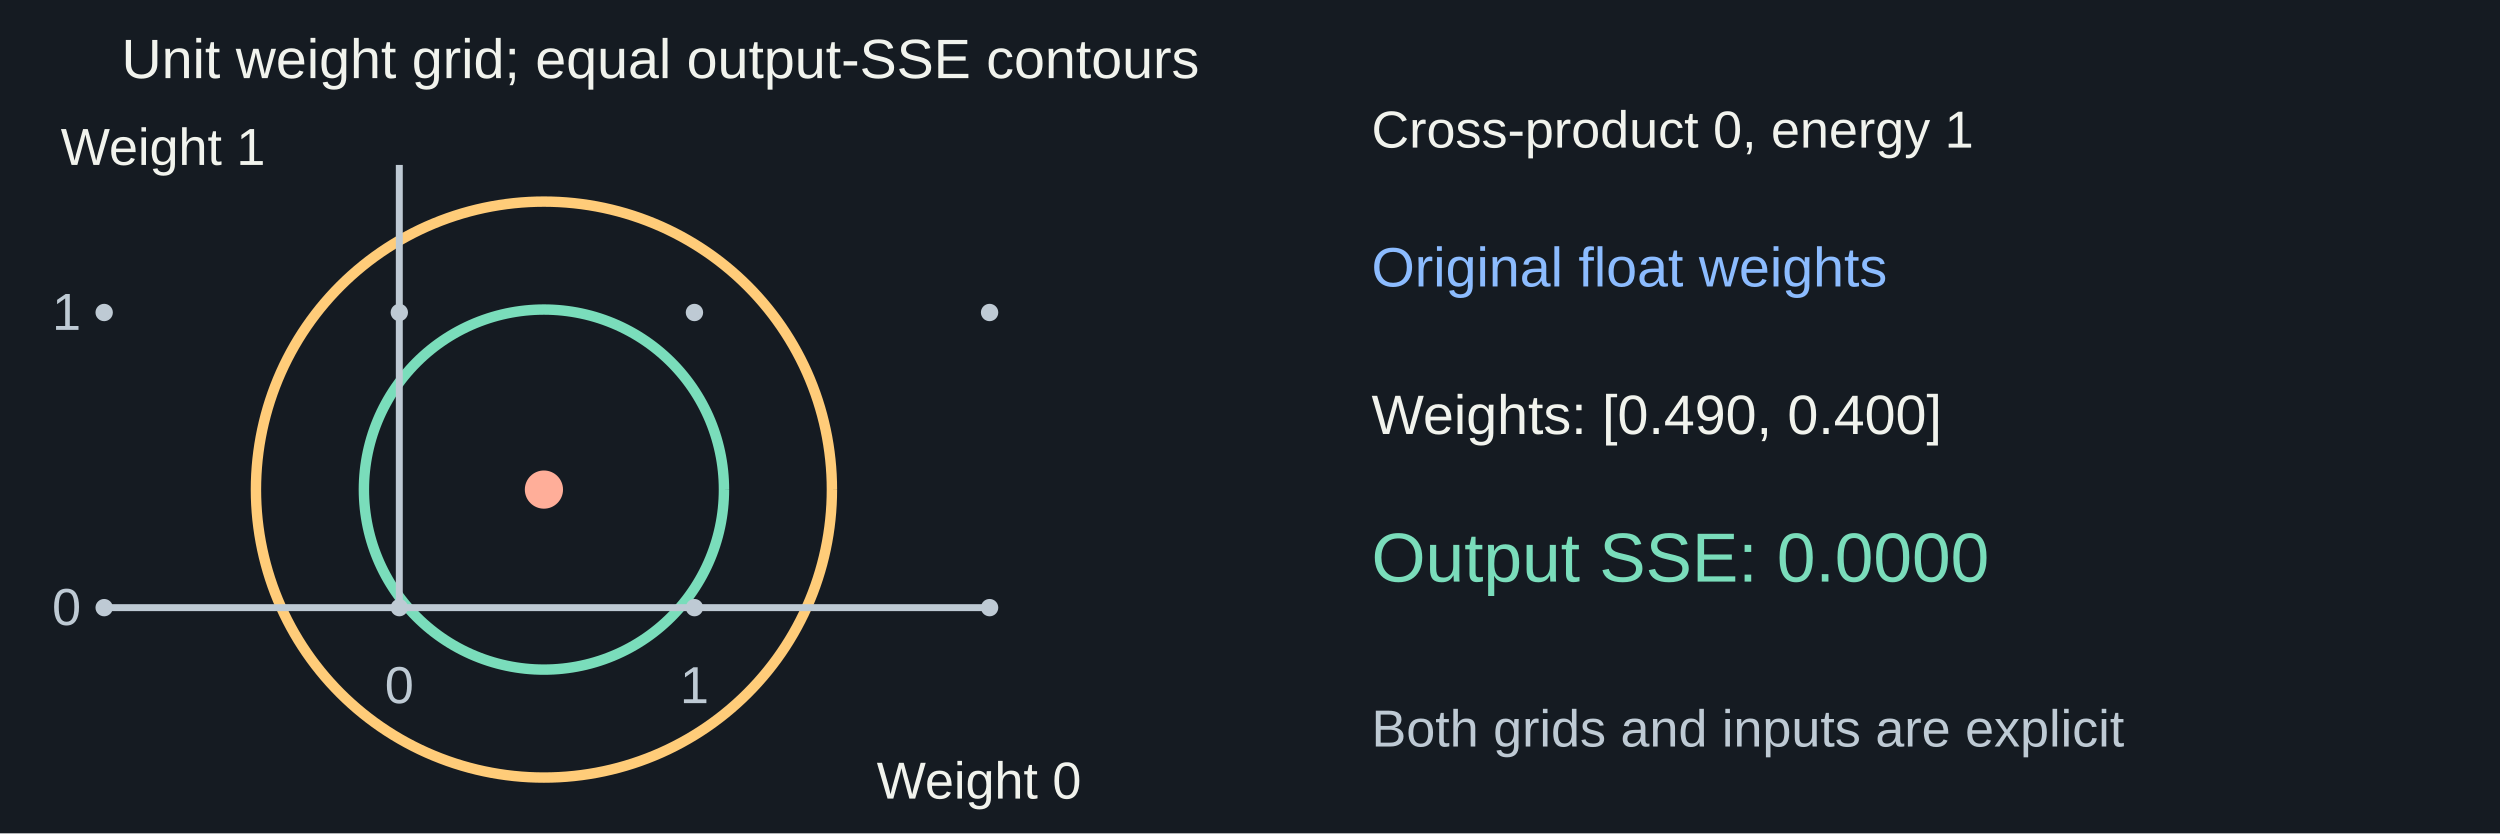
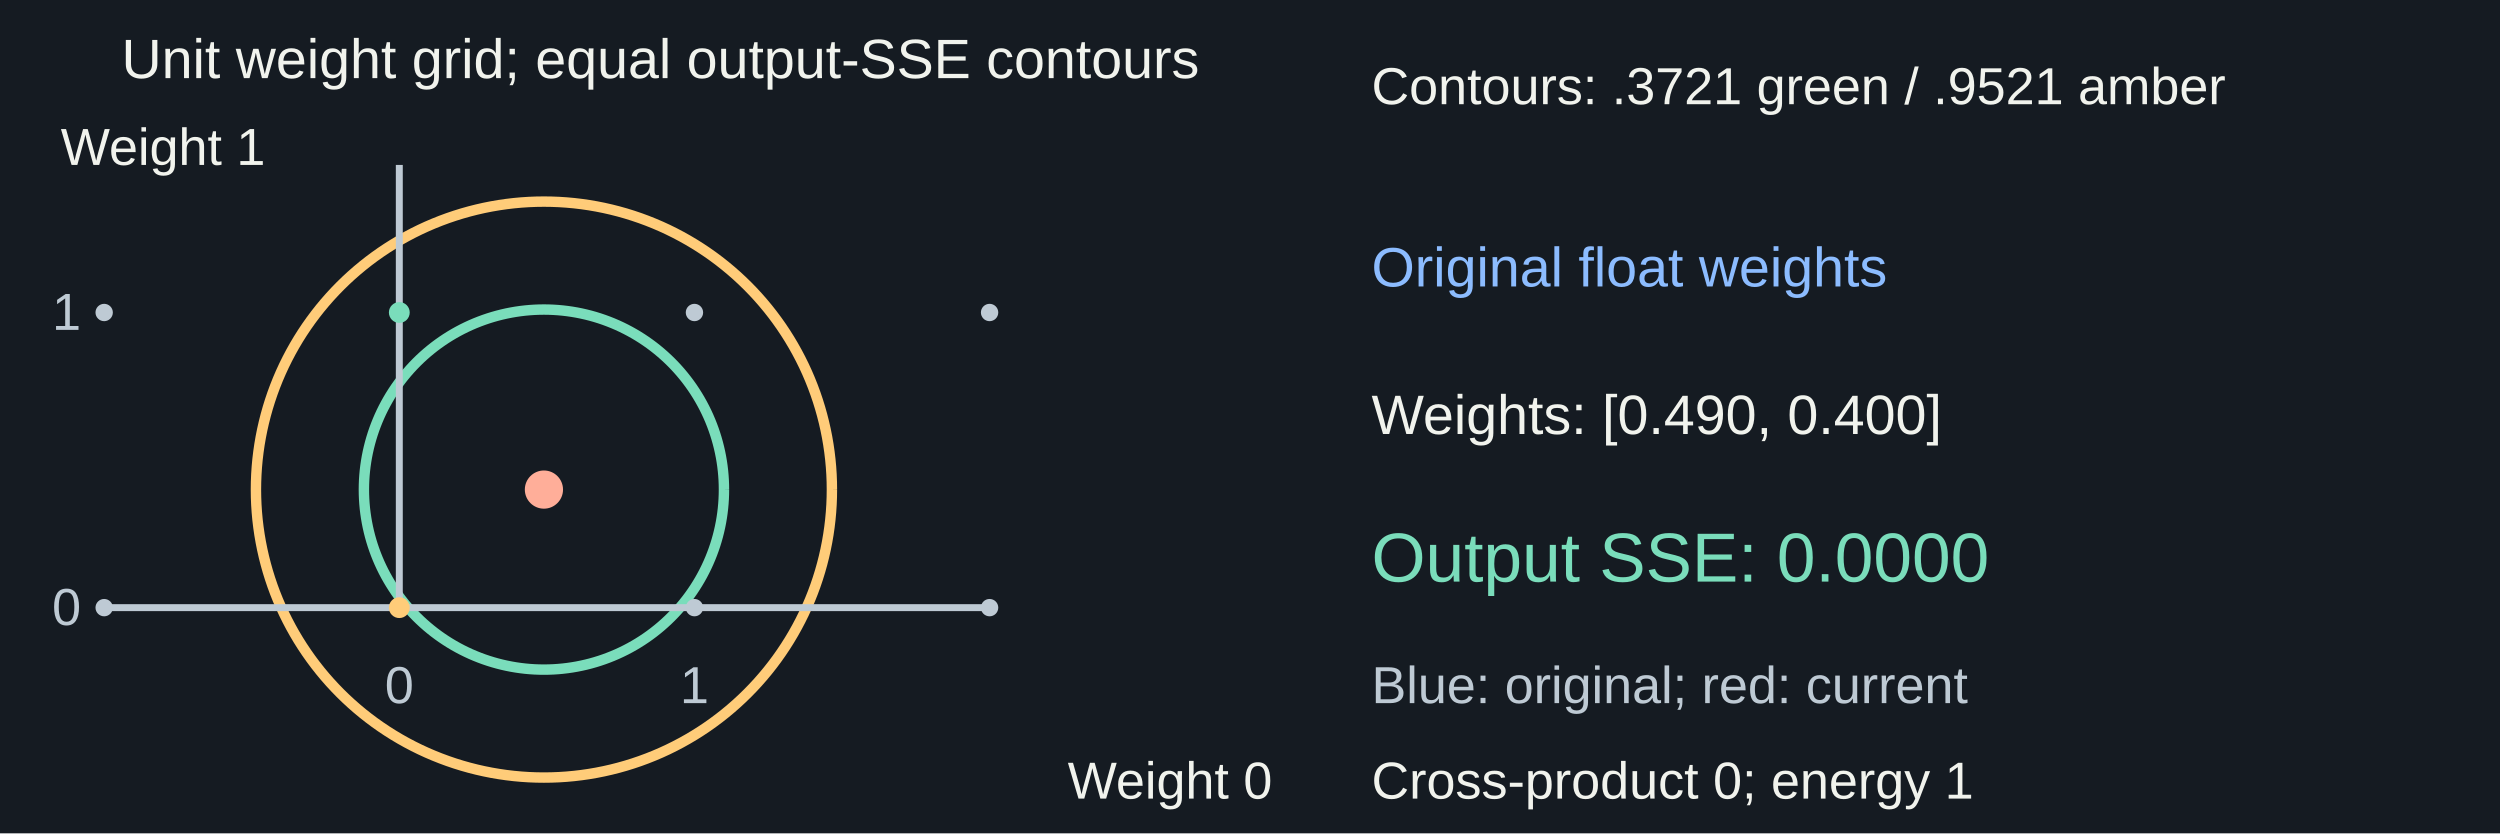
<svg xmlns="http://www.w3.org/2000/svg" width="1440" height="480" viewBox="0 0 1440 480" role="img" aria-labelledby="title desc">
  <rect width="1440" height="480" fill="#151b22" />
  <g font-family="Arial, sans-serif">
    <text x="70" y="45" fill="#f1f3ed" font-size="32" text-anchor="start">Unit weight grid; equal output-SSE contours</text>
    <polyline points="417,282 416.964,279.285 416.858,276.573 416.68,273.864 416.432,271.16 416.113,268.464 415.723,265.778 415.264,263.102 414.734,260.44 414.135,257.792 413.467,255.16 412.73,252.548 411.925,249.955 411.052,247.384 410.112,244.837 409.106,242.316 408.035,239.821 406.898,237.356 405.697,234.921 404.433,232.519 403.107,230.15 401.719,227.817 400.27,225.521 398.762,223.264 397.195,221.047 395.571,218.871 393.89,216.739 392.154,214.652 390.364,212.611 388.521,210.618 386.627,208.673 384.682,206.779 382.689,204.936 380.648,203.146 378.561,201.41 376.429,199.729 374.253,198.105 372.036,196.538 369.779,195.03 367.483,193.581 365.15,192.193 362.781,190.867 360.379,189.603 357.944,188.402 355.479,187.265 352.984,186.194 350.463,185.188 347.916,184.248 345.345,183.375 342.752,182.57 340.14,181.833 337.508,181.165 334.86,180.566 332.198,180.036 329.522,179.577 326.836,179.187 324.14,178.868 321.436,178.62 318.727,178.442 316.015,178.336 313.3,178.3 310.585,178.336 307.873,178.442 305.164,178.62 302.46,178.868 299.764,179.187 297.078,179.577 294.402,180.036 291.74,180.566 289.092,181.165 286.46,181.833 283.848,182.57 281.255,183.375 278.684,184.248 276.137,185.188 273.616,186.194 271.121,187.265 268.656,188.402 266.221,189.603 263.819,190.867 261.45,192.193 259.117,193.581 256.821,195.03 254.564,196.538 252.347,198.105 250.171,199.729 248.039,201.41 245.952,203.146 243.911,204.936 241.918,206.779 239.973,208.673 238.079,210.618 236.236,212.611 234.446,214.652 232.71,216.739 231.029,218.871 229.405,221.047 227.838,223.264 226.33,225.521 224.881,227.817 223.493,230.15 222.167,232.519 220.903,234.921 219.702,237.356 218.565,239.821 217.494,242.316 216.488,244.837 215.548,247.384 214.675,249.955 213.87,252.548 213.133,255.16 212.465,257.792 211.866,260.44 211.336,263.102 210.877,265.778 210.487,268.464 210.168,271.16 209.92,273.864 209.742,276.573 209.636,279.285 209.6,282 209.636,284.715 209.742,287.427 209.92,290.136 210.168,292.84 210.487,295.536 210.877,298.222 211.336,300.898 211.866,303.56 212.465,306.208 213.133,308.84 213.87,311.452 214.675,314.045 215.548,316.616 216.488,319.163 217.494,321.684 218.565,324.179 219.702,326.644 220.903,329.079 222.167,331.481 223.493,333.85 224.881,336.183 226.33,338.479 227.838,340.736 229.405,342.953 231.029,345.129 232.71,347.261 234.446,349.348 236.236,351.389 238.079,353.382 239.973,355.327 241.918,357.221 243.911,359.064 245.952,360.854 248.039,362.59 250.171,364.271 252.347,365.895 254.564,367.462 256.821,368.97 259.117,370.419 261.45,371.807 263.819,373.133 266.221,374.397 268.656,375.598 271.121,376.735 273.616,377.806 276.137,378.812 278.684,379.752 281.255,380.625 283.848,381.43 286.46,382.167 289.092,382.835 291.74,383.434 294.402,383.964 297.078,384.423 299.764,384.813 302.46,385.132 305.164,385.38 307.873,385.558 310.585,385.664 313.3,385.7 316.015,385.664 318.727,385.558 321.436,385.38 324.14,385.132 326.836,384.813 329.522,384.423 332.198,383.964 334.86,383.434 337.508,382.835 340.14,382.167 342.752,381.43 345.345,380.625 347.916,379.752 350.463,378.812 352.984,377.806 355.479,376.735 357.944,375.598 360.379,374.397 362.781,373.133 365.15,371.807 367.483,370.419 369.779,368.97 372.036,367.462 374.253,365.895 376.429,364.271 378.561,362.59 380.648,360.854 382.689,359.064 384.682,357.221 386.627,355.327 388.521,353.382 390.364,351.389 392.154,349.348 393.89,347.261 395.571,345.129 397.195,342.953 398.762,340.736 400.27,338.479 401.719,336.183 403.107,333.85 404.433,331.481 405.697,329.079 406.898,326.644 408.035,324.179 409.106,321.684 410.112,319.163 411.052,316.616 411.925,314.045 412.73,311.452 413.467,308.84 414.135,306.208 414.734,303.56 415.264,300.898 415.723,298.222 416.113,295.536 416.432,292.84 416.68,290.136 416.858,287.427 416.964,284.715 417,282" fill="none" stroke="#7addbb" stroke-width="6" />
    <polyline points="479.179,282 479.122,277.658 478.951,273.319 478.667,268.985 478.27,264.661 477.759,260.349 477.136,256.051 476.401,251.771 475.554,247.512 474.595,243.276 473.526,239.067 472.348,234.888 471.06,230.741 469.664,226.629 468.161,222.554 466.552,218.521 464.838,214.531 463.02,210.587 461.099,206.693 459.077,202.85 456.955,199.061 454.735,195.329 452.417,191.656 450.005,188.045 447.499,184.499 444.9,181.02 442.212,177.609 439.435,174.271 436.572,171.006 433.624,167.817 430.594,164.706 427.483,161.676 424.294,158.728 421.029,155.865 417.691,153.088 414.28,150.4 410.801,147.801 407.255,145.295 403.644,142.883 399.971,140.565 396.239,138.345 392.45,136.223 388.607,134.201 384.713,132.28 380.769,130.462 376.779,128.748 372.746,127.139 368.671,125.636 364.559,124.24 360.412,122.952 356.233,121.774 352.024,120.705 347.788,119.746 343.529,118.899 339.249,118.164 334.951,117.541 330.639,117.03 326.315,116.633 321.981,116.349 317.642,116.178 313.3,116.121 308.958,116.178 304.619,116.349 300.285,116.633 295.961,117.03 291.649,117.541 287.351,118.164 283.071,118.899 278.812,119.746 274.576,120.705 270.367,121.774 266.188,122.952 262.041,124.24 257.929,125.636 253.854,127.139 249.821,128.748 245.831,130.462 241.887,132.28 237.993,134.201 234.15,136.223 230.361,138.345 226.629,140.565 222.956,142.883 219.345,145.295 215.799,147.801 212.32,150.4 208.909,153.088 205.571,155.865 202.306,158.728 199.117,161.676 196.006,164.706 192.976,167.817 190.028,171.006 187.165,174.271 184.388,177.609 181.7,181.02 179.101,184.499 176.595,188.045 174.183,191.656 171.865,195.329 169.645,199.061 167.523,202.85 165.501,206.693 163.58,210.587 161.762,214.531 160.048,218.521 158.439,222.554 156.936,226.629 155.54,230.741 154.252,234.888 153.074,239.067 152.005,243.276 151.046,247.512 150.199,251.771 149.464,256.051 148.841,260.349 148.33,264.661 147.933,268.985 147.649,273.319 147.478,277.658 147.421,282 147.478,286.342 147.649,290.681 147.933,295.015 148.33,299.339 148.841,303.651 149.464,307.949 150.199,312.229 151.046,316.488 152.005,320.724 153.074,324.933 154.252,329.112 155.54,333.259 156.936,337.371 158.439,341.446 160.048,345.479 161.762,349.469 163.58,353.413 165.501,357.307 167.523,361.15 169.645,364.939 171.865,368.671 174.183,372.344 176.595,375.955 179.101,379.501 181.7,382.98 184.388,386.391 187.165,389.729 190.028,392.994 192.976,396.183 196.006,399.294 199.117,402.324 202.306,405.272 205.571,408.135 208.909,410.912 212.32,413.6 215.799,416.199 219.345,418.705 222.956,421.117 226.629,423.435 230.361,425.655 234.15,427.777 237.993,429.799 241.887,431.72 245.831,433.538 249.821,435.252 253.854,436.861 257.929,438.364 262.041,439.76 266.188,441.048 270.367,442.226 274.576,443.295 278.812,444.254 283.071,445.101 287.351,445.836 291.649,446.459 295.961,446.97 300.285,447.367 304.619,447.651 308.958,447.822 313.3,447.879 317.642,447.822 321.981,447.651 326.315,447.367 330.639,446.97 334.951,446.459 339.249,445.836 343.529,445.101 347.788,444.254 352.024,443.295 356.233,442.226 360.412,441.048 364.559,439.76 368.671,438.364 372.746,436.861 376.779,435.252 380.769,433.538 384.713,431.72 388.607,429.799 392.45,427.777 396.239,425.655 399.971,423.435 403.644,421.117 407.255,418.705 410.801,416.199 414.28,413.6 417.691,410.912 421.029,408.135 424.294,405.272 427.483,402.324 430.594,399.294 433.624,396.183 436.572,392.994 439.435,389.729 442.212,386.391 444.9,382.98 447.499,379.501 450.005,375.955 452.417,372.344 454.735,368.671 456.955,364.939 459.077,361.15 461.099,357.307 463.02,353.413 464.838,349.469 466.552,345.479 468.161,341.446 469.664,337.371 471.06,333.259 472.348,329.112 473.526,324.933 474.595,320.724 475.554,316.488 476.401,312.229 477.136,307.949 477.759,303.651 478.27,299.339 478.667,295.015 478.951,290.681 479.122,286.342 479.179,282" fill="none" stroke="#ffcc79" stroke-width="6" />
    <circle cx="60" cy="350" r="5" fill="#becad4" />
    <circle cx="60" cy="180" r="5" fill="#becad4" />
    <circle cx="230" cy="350" r="5" fill="#becad4" />
    <circle cx="230" cy="180" r="5" fill="#becad4" />
    <circle cx="400" cy="350" r="5" fill="#becad4" />
    <circle cx="400" cy="180" r="5" fill="#becad4" />
    <circle cx="570" cy="350" r="5" fill="#becad4" />
    <circle cx="570" cy="180" r="5" fill="#becad4" />
    <line x1="60" y1="350" x2="570" y2="350" stroke="#becad4" stroke-width="4" />
    <line x1="230" y1="350" x2="230" y2="95" stroke="#becad4" stroke-width="4" />
    <text x="230" y="405" fill="#becad4" font-size="30" text-anchor="middle">0</text>
    <text x="30" y="360" fill="#becad4" font-size="30" text-anchor="start">0</text>
    <text x="400" y="405" fill="#becad4" font-size="30" text-anchor="middle">1</text>
    <text x="30" y="190" fill="#becad4" font-size="30" text-anchor="start">1</text>
-     <text x="505" y="460" fill="#f1f3ed" font-size="30" text-anchor="start">Weight 0</text>
+     <g data-avoid-curve="true">
+       <text x="615" y="460" fill="#f1f3ed" font-size="30" text-anchor="start">Weight 0</text>
+     </g>
    <text x="35" y="95" fill="#f1f3ed" font-size="30" text-anchor="start">Weight 1</text>
+     <circle cx="230" cy="350" r="6" fill="#ffcc79" />
+     <circle cx="230" cy="180" r="6" fill="#7addbb" />
    <circle cx="313.3" cy="282" r="9" fill="#8cbcff" />
    <circle cx="313.3" cy="282" r="11" fill="#ffae99" />
-     <text x="790" y="85" fill="#f1f3ed" font-size="30" text-anchor="start">Cross-product 0, energy 1</text>
+     <text x="790" y="60" fill="#f1f3ed" font-size="30" text-anchor="start">Contours: .3721 green / .9521 amber</text>
    <text x="790" y="165" fill="#8cbcff" font-size="32" text-anchor="start">Original float weights</text>
    <text x="790" y="250" fill="#f1f3ed" font-size="32" text-anchor="start">Weights: [0.490, 0.400]</text>
    <text x="790" y="335" fill="#7addbb" font-size="40" text-anchor="start">Output SSE: 0.0000</text>
-     <text x="790" y="430" fill="#becad4" font-size="30" text-anchor="start">Both grids and inputs are explicit</text>
+     <text x="790" y="405" fill="#becad4" font-size="30" text-anchor="start">Blue: original; red: current</text>
+     <text x="790" y="460" fill="#f1f3ed" font-size="30" text-anchor="start">Cross-product 0; energy 1</text>
  </g>
</svg>
